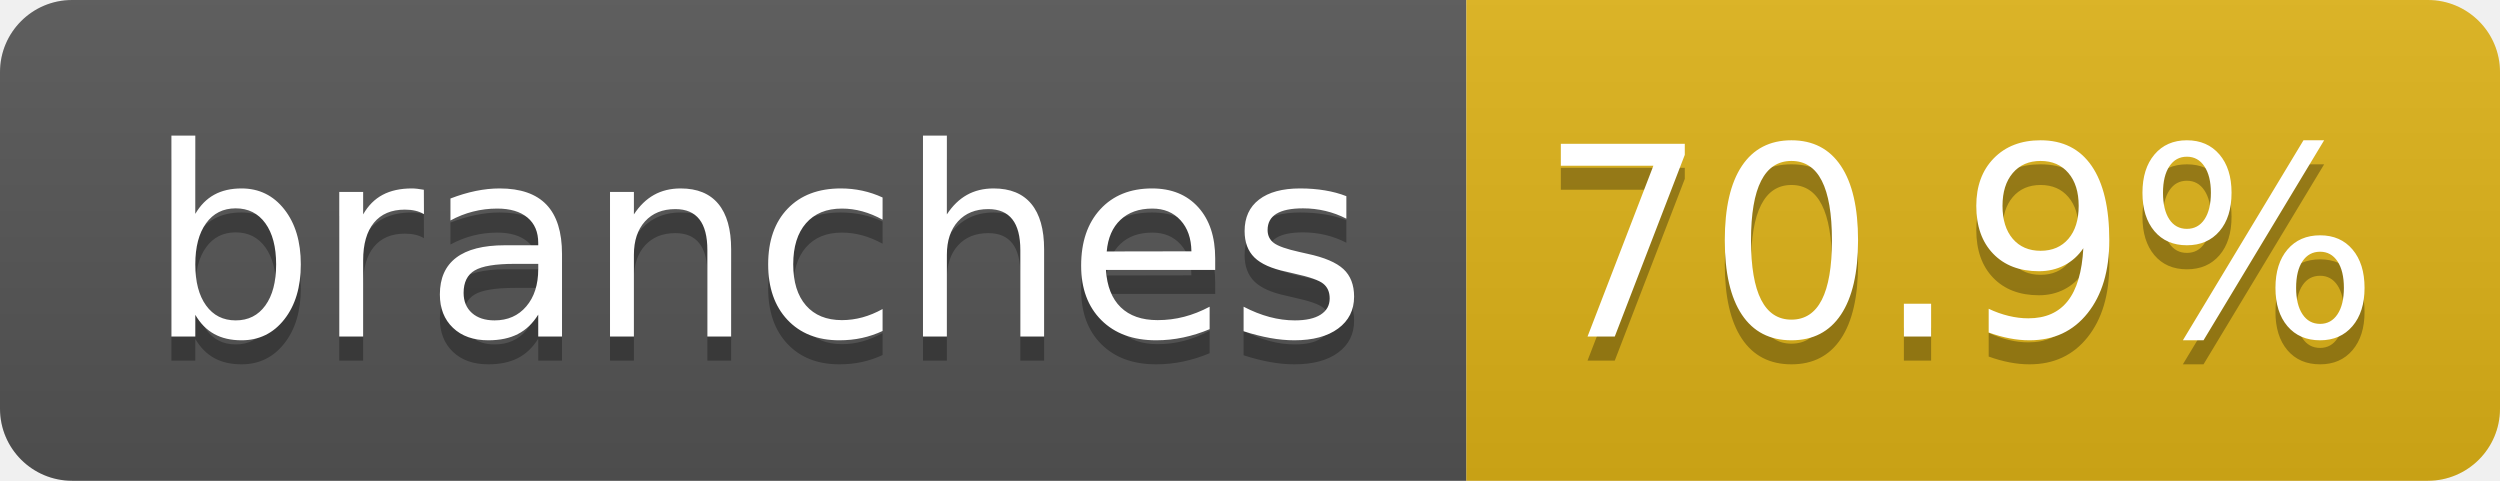
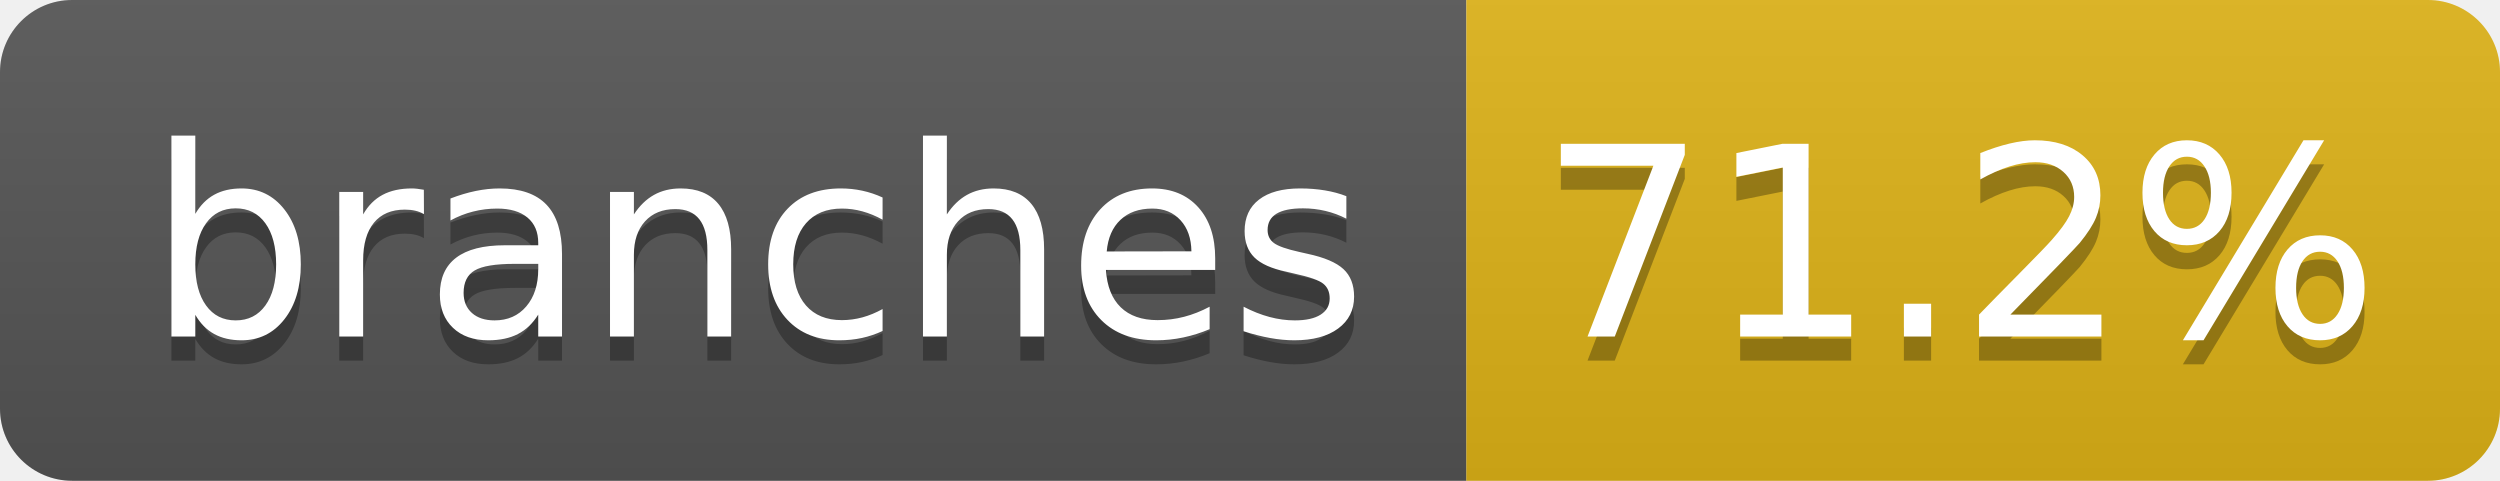
- <svg xmlns="http://www.w3.org/2000/svg" width="104" height="20" role="img" aria-label="branches: 70.9%">
+ <svg xmlns="http://www.w3.org/2000/svg" width="104" height="20" role="img" aria-label="branches: 71.2%">
  <linearGradient id="s" x2="0" y2="100%">
    <stop offset="0" stop-color="#bbb" stop-opacity=".1" />
    <stop offset="1" stop-opacity=".1" />
  </linearGradient>
  <clipPath id="r">
    <rect width="104" height="20" rx="3" fill="#fff" />
  </clipPath>
  <g clip-path="url(#r)">
    <rect width="61" height="20" fill="#555" />
    <rect x="61" width="43" height="20" fill="#dfb317" />
    <rect width="104" height="20" fill="url(#s)" />
  </g>
  <g fill="#fff" text-anchor="middle" font-family="Verdana,Geneva,DejaVu Sans,sans-serif" text-rendering="geometricPrecision" font-size="110">
    <text aria-hidden="true" x="315" y="150" fill="#010101" fill-opacity=".3" transform="scale(.1)" textLength="510">branches</text>
    <text x="315" y="140" transform="scale(.1)" fill="#fff" textLength="510">branches</text>
-     <text aria-hidden="true" x="815" y="150" fill="#010101" fill-opacity=".3" transform="scale(.1)" textLength="330">70.9%</text>
-     <text x="815" y="140" transform="scale(.1)" fill="#fff" textLength="330">70.9%</text>
+     <text aria-hidden="true" x="815" y="150" fill="#010101" fill-opacity=".3" transform="scale(.1)" textLength="330">71.2%</text>
+     <text x="815" y="140" transform="scale(.1)" fill="#fff" textLength="330">71.2%</text>
  </g>
</svg>
